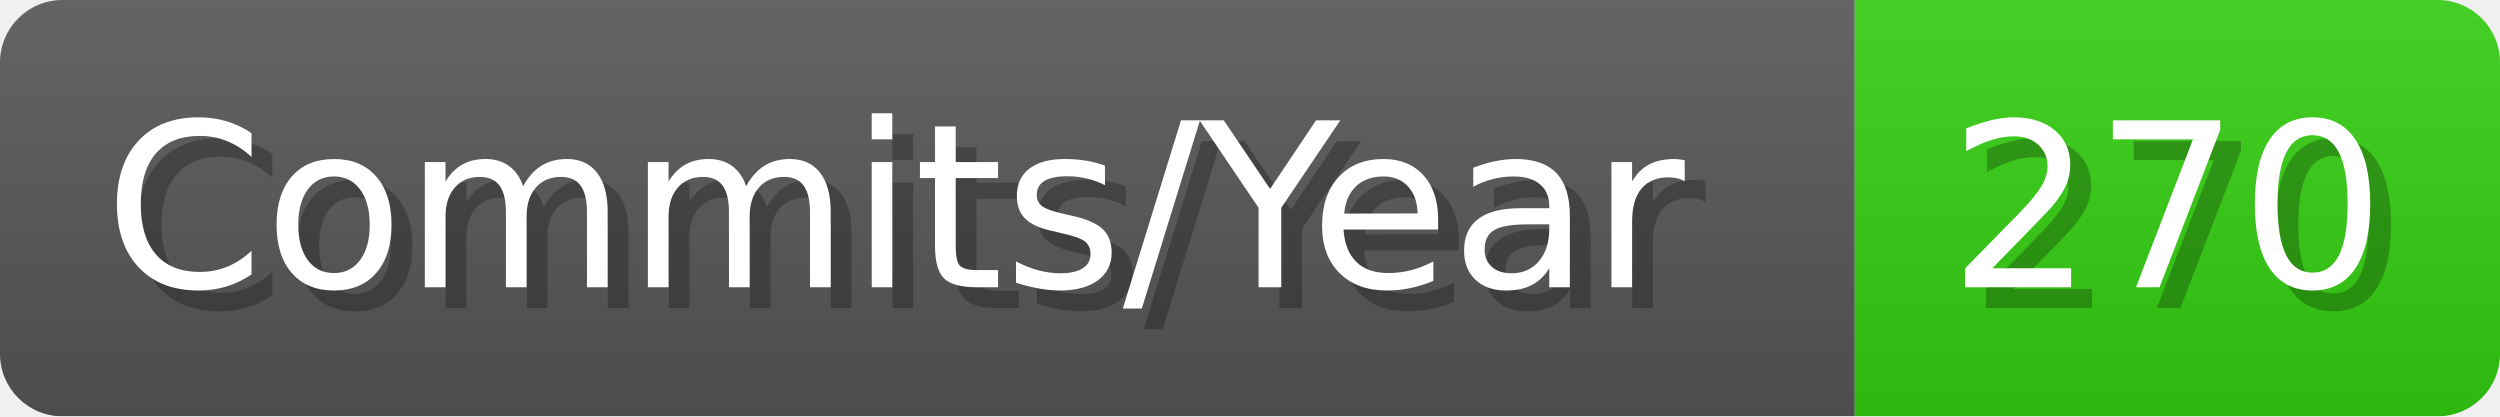
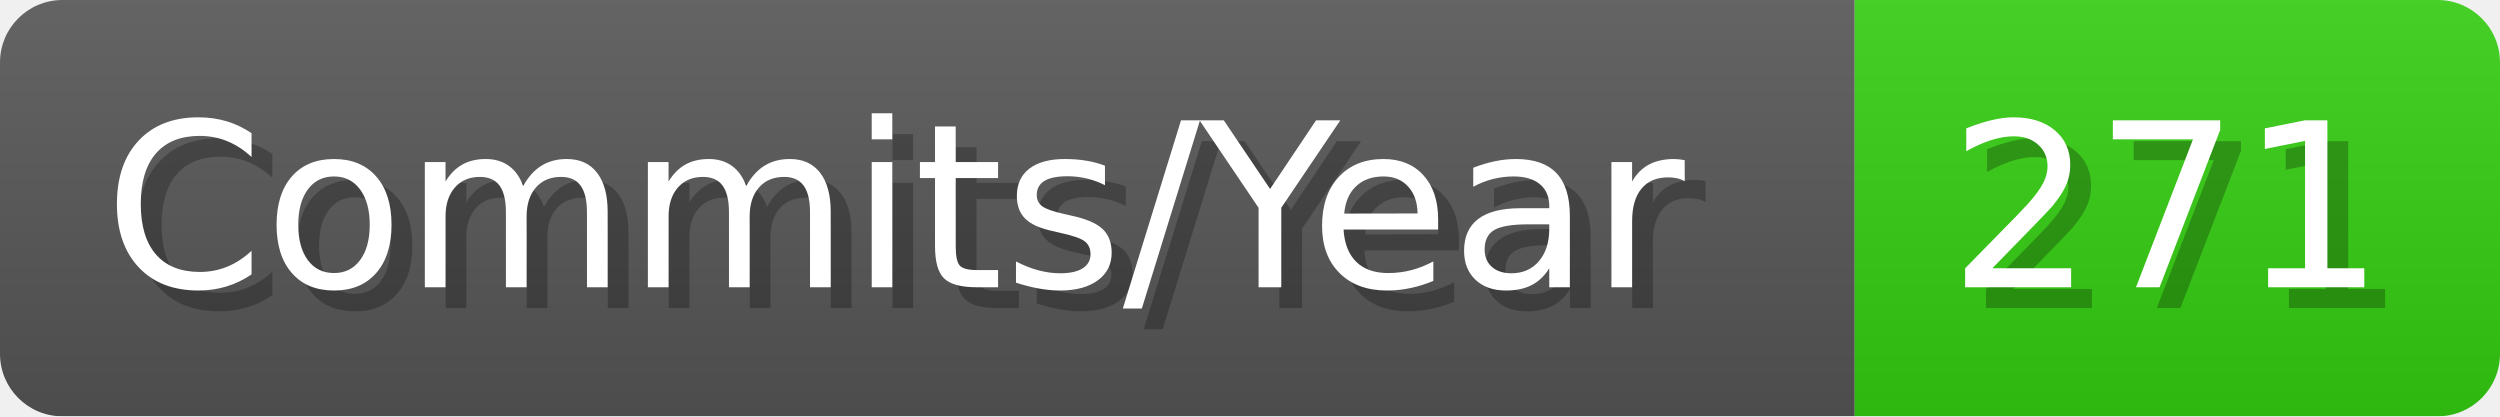
- <svg xmlns="http://www.w3.org/2000/svg" width="120.1" height="20" viewBox="0 0 1201 200" role="img" aria-label="Commits/Year: 270">
+ <svg xmlns="http://www.w3.org/2000/svg" width="120.1" height="20" viewBox="0 0 1201 200" role="img" aria-label="Commits/Year: 271">
  <linearGradient id="aUPdi" x2="0" y2="100%">
    <stop offset="0" stop-opacity=".1" stop-color="#EEE" />
    <stop offset="1" stop-opacity=".1" />
  </linearGradient>
  <mask id="WfAiQ">
    <rect width="1201" height="200" rx="30" fill="#FFF" />
  </mask>
  <g mask="url(#WfAiQ)">
    <rect width="891" height="200" fill="#555" />
    <rect width="310" height="200" fill="#3C1" x="891" />
    <rect width="1201" height="200" fill="url(#aUPdi)" />
  </g>
  <g aria-hidden="true" fill="#fff" text-anchor="start" font-family="Verdana,DejaVu Sans,sans-serif" font-size="110">
    <text x="60" y="148" textLength="791" fill="#000" opacity="0.25">Commits/Year</text>
    <text x="50" y="138" textLength="791">Commits/Year</text>
-     <text x="946" y="148" textLength="210" fill="#000" opacity="0.25">270</text>
-     <text x="936" y="138" textLength="210">270</text>
+     <text x="946" y="148" textLength="210" fill="#000" opacity="0.25">271</text>
+     <text x="936" y="138" textLength="210">271</text>
  </g>
</svg>
